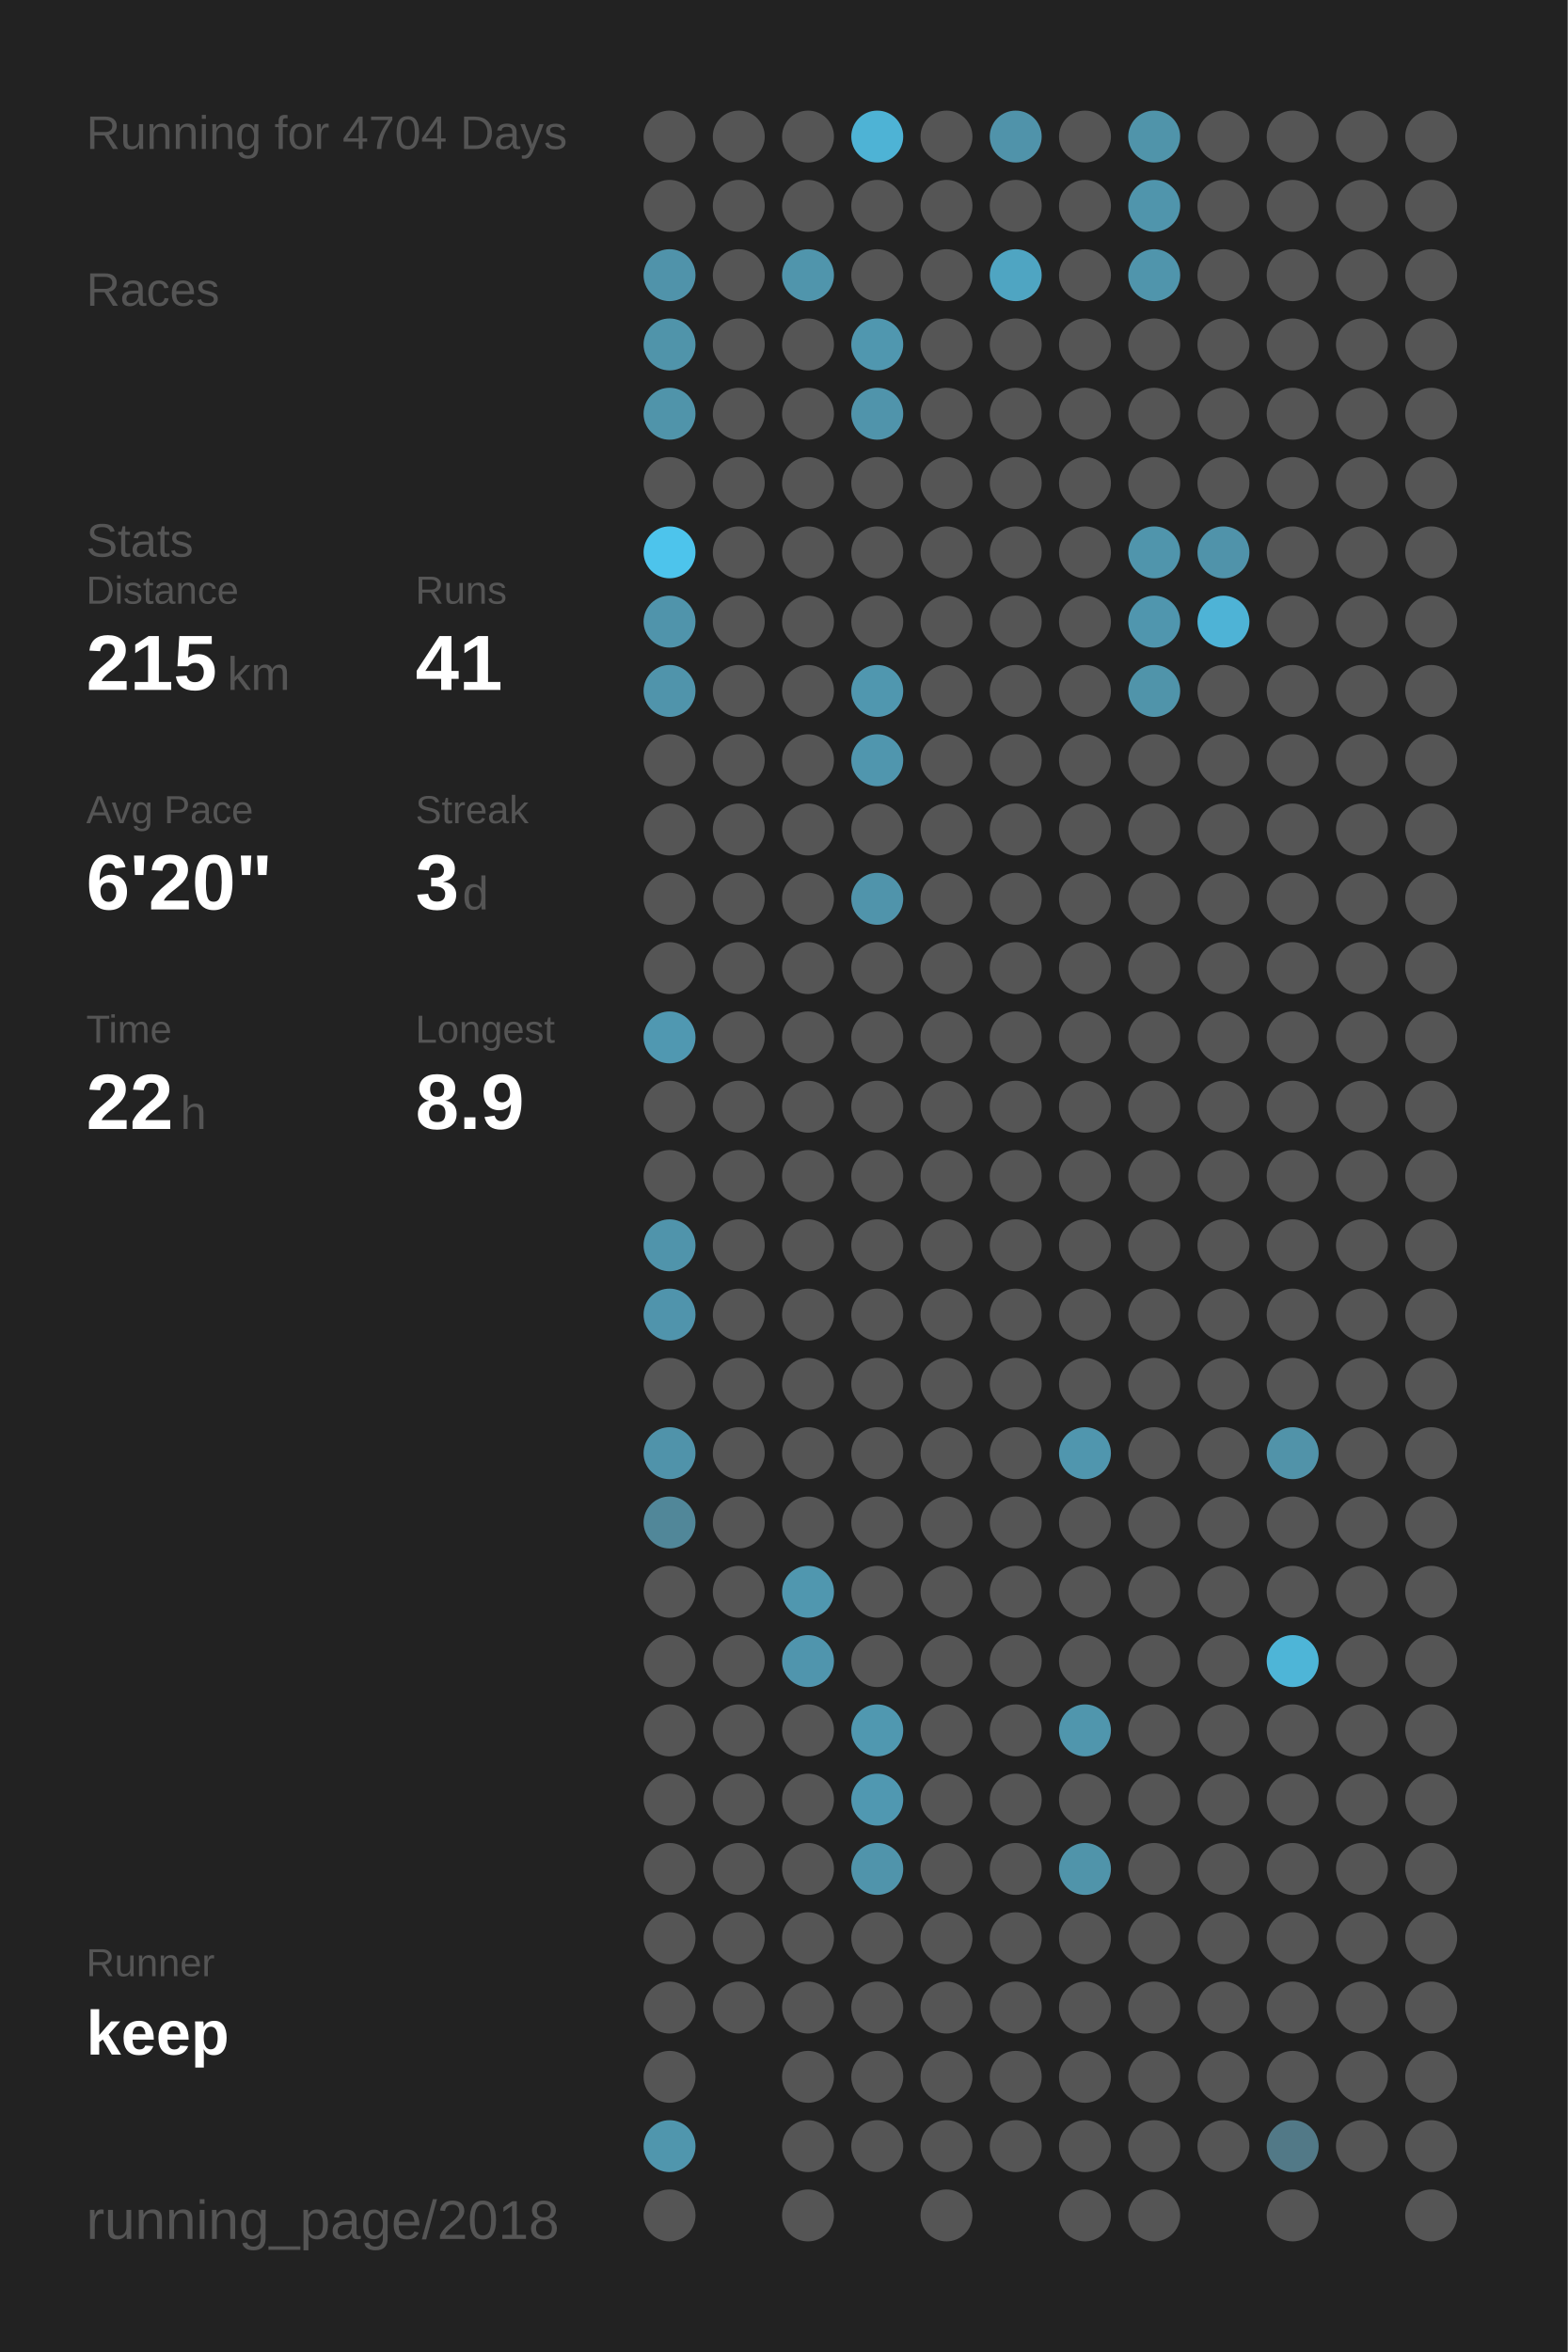
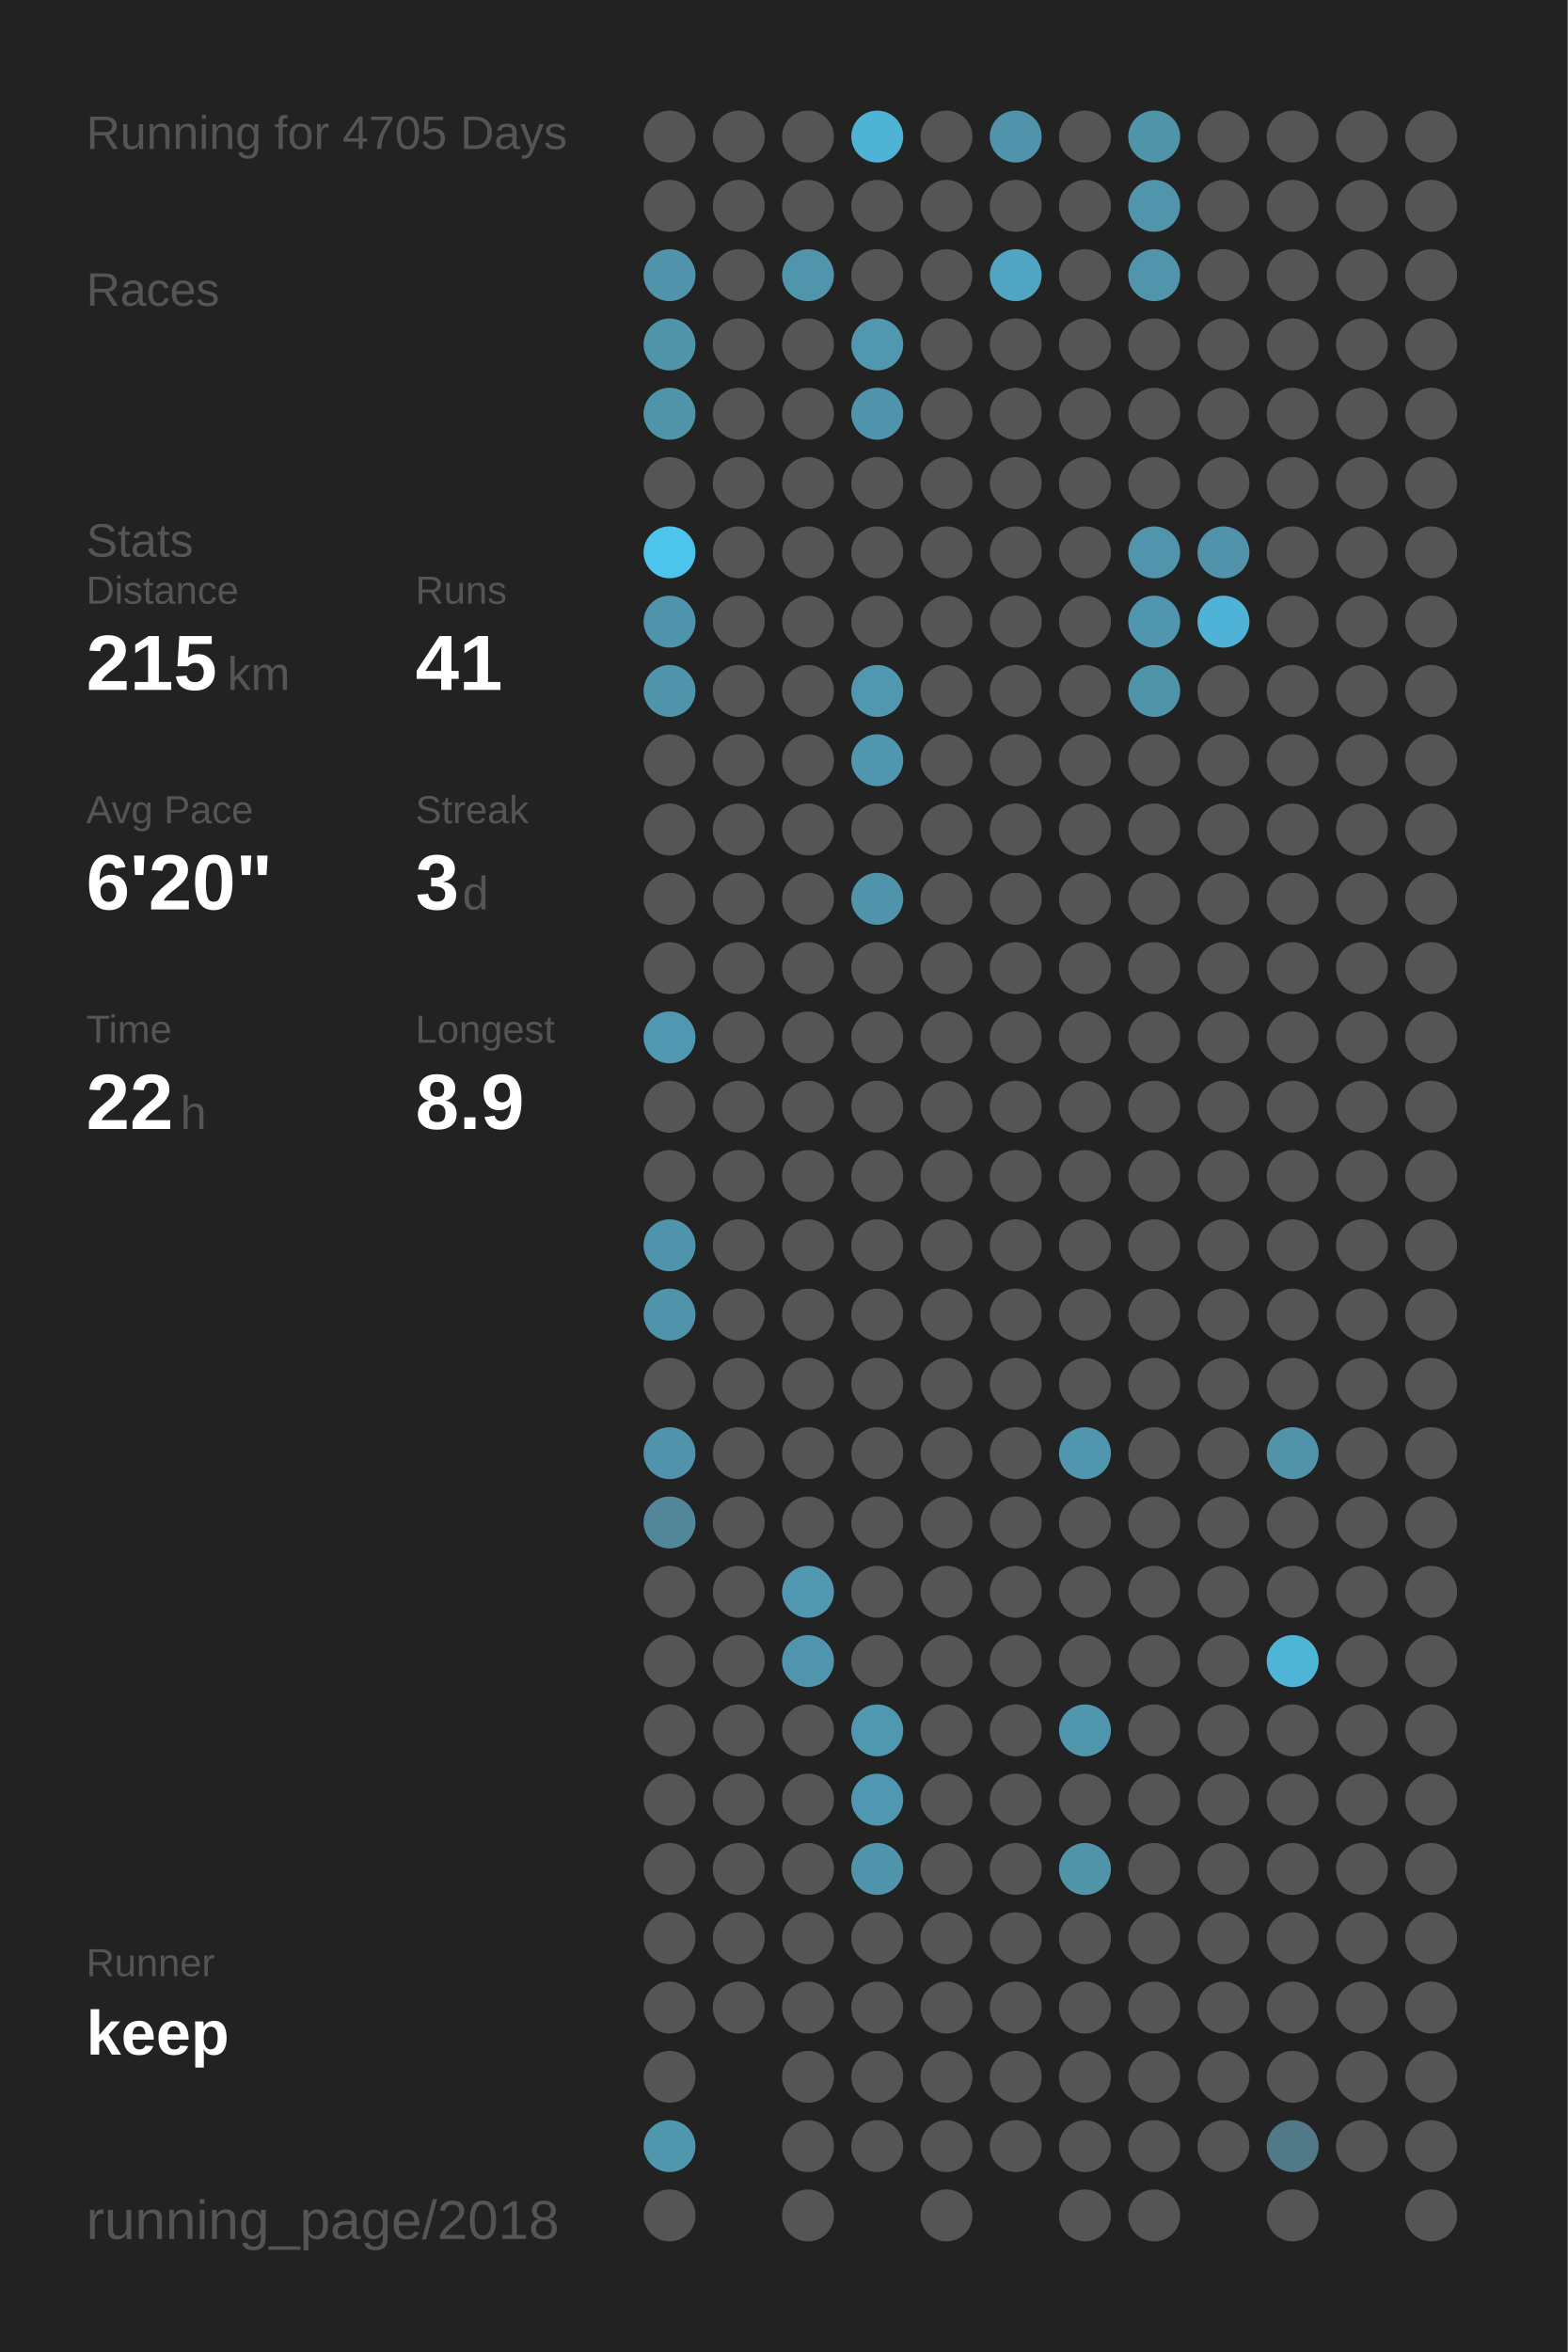
<svg xmlns="http://www.w3.org/2000/svg" baseProfile="full" height="300mm" version="1.1" viewBox="0,0,200,300" width="200mm">
  <defs />
  <rect fill="#222222" height="300" width="200" x="0" y="0" />
-   <text fill="#555555" style="font-size:6px; font-family:Arial;" x="11" y="19">Running for 4704 Days</text>
+   <text fill="#555555" style="font-size:6px; font-family:Arial;" x="11" y="19">Running for 4705 Days</text>
  <text fill="#555555" style="font-size:6px; font-family:Arial;" x="11" y="39">Races</text>
  <text fill="#555555" style="font-size:6px; font-family:Arial;" x="11" y="71">Stats</text>
  <text fill="#555555" style="font-size:5px; font-family:Arial;" x="11" y="77">Distance</text>
  <text fill="#FFFFFF" style="font-size:10px; font-family:Arial; font-weight:bold;" x="11" y="88">215</text>
  <text fill="#555555" style="font-size:6px; font-family:Arial;" x="29" y="88">km</text>
  <text fill="#555555" style="font-size:5px; font-family:Arial;" x="53" y="77">Runs</text>
  <text fill="#FFFFFF" style="font-size:10px; font-family:Arial; font-weight:bold;" x="53" y="88">41</text>
  <text fill="#555555" style="font-size:5px; font-family:Arial;" x="11" y="105">Avg Pace</text>
  <text fill="#FFFFFF" style="font-size:10px; font-family:Arial; font-weight:bold;" x="11" y="116">6'20"</text>
  <text fill="#555555" style="font-size:5px; font-family:Arial;" x="53" y="105">Streak</text>
  <text fill="#FFFFFF" style="font-size:10px; font-family:Arial; font-weight:bold;" x="53" y="116">3</text>
  <text fill="#555555" style="font-size:6px; font-family:Arial;" x="59" y="116">d</text>
  <text fill="#555555" style="font-size:5px; font-family:Arial;" x="11" y="133">Time</text>
  <text fill="#FFFFFF" style="font-size:10px; font-family:Arial; font-weight:bold;" x="11" y="144">22</text>
  <text fill="#555555" style="font-size:6px; font-family:Arial;" x="23" y="144">h</text>
  <text fill="#555555" style="font-size:5px; font-family:Arial;" x="53" y="133">Longest</text>
  <text fill="#FFFFFF" style="font-size:10px; font-family:Arial; font-weight:bold;" x="53" y="144">8.9</text>
  <text fill="#555555" style="font-size:5px; font-family:Arial;" x="11" y="252.065">Runner</text>
  <text fill="#FFFFFF" style="font-size:8px; font-family:Arial; font-weight:bold;" x="11" y="262.065">keep</text>
  <text fill="#555555" style="font-size:7px; font-family:Arial;" x="11" y="285.581">running_page/2018</text>
  <circle cx="85.417" cy="17.419" fill="#555555" r="3.312" />
  <circle cx="85.417" cy="26.258" fill="#555555" r="3.312" />
  <circle cx="85.417" cy="35.097" fill="#5093aa" r="3.312" />
  <circle cx="85.417" cy="43.935" fill="#5094aa" r="3.312" />
  <circle cx="85.417" cy="52.774" fill="#5094aa" r="3.312" />
  <circle cx="85.417" cy="61.613" fill="#555555" r="3.312" />
  <circle cx="85.417" cy="70.452" fill="#4dc4ec" r="3.312" />
  <circle cx="85.417" cy="79.29" fill="#5094ab" r="3.312" />
  <circle cx="85.417" cy="88.129" fill="#5094ab" r="3.312" />
  <circle cx="85.417" cy="96.968" fill="#555555" r="3.312" />
  <circle cx="85.417" cy="105.806" fill="#555555" r="3.312" />
  <circle cx="85.417" cy="114.645" fill="#555555" r="3.312" />
  <circle cx="85.417" cy="123.484" fill="#555555" r="3.312" />
  <circle cx="85.417" cy="132.323" fill="#5098b1" r="3.312" />
  <circle cx="85.417" cy="141.161" fill="#555555" r="3.312" />
  <circle cx="85.417" cy="150" fill="#555555" r="3.312" />
  <circle cx="85.417" cy="158.839" fill="#5094ab" r="3.312" />
  <circle cx="85.417" cy="167.677" fill="#5094ac" r="3.312" />
  <circle cx="85.417" cy="176.516" fill="#555555" r="3.312" />
  <circle cx="85.417" cy="185.355" fill="#5093aa" r="3.312" />
  <circle cx="85.417" cy="194.194" fill="#518799" r="3.312" />
  <circle cx="85.417" cy="203.032" fill="#555555" r="3.312" />
  <circle cx="85.417" cy="211.871" fill="#555555" r="3.312" />
  <circle cx="85.417" cy="220.71" fill="#555555" r="3.312" />
  <circle cx="85.417" cy="229.548" fill="#555555" r="3.312" />
  <circle cx="85.417" cy="238.387" fill="#555555" r="3.312" />
  <circle cx="85.417" cy="247.226" fill="#555555" r="3.312" />
  <circle cx="85.417" cy="256.065" fill="#555555" r="3.312" />
  <circle cx="85.417" cy="264.903" fill="#555555" r="3.312" />
  <circle cx="85.417" cy="273.742" fill="#5096ad" r="3.312" />
  <circle cx="85.417" cy="282.581" fill="#555555" r="3.312" />
  <circle cx="94.25" cy="17.419" fill="#555555" r="3.312" />
  <circle cx="94.25" cy="26.258" fill="#555555" r="3.312" />
  <circle cx="94.25" cy="35.097" fill="#555555" r="3.312" />
  <circle cx="94.25" cy="43.935" fill="#555555" r="3.312" />
  <circle cx="94.25" cy="52.774" fill="#555555" r="3.312" />
  <circle cx="94.25" cy="61.613" fill="#555555" r="3.312" />
  <circle cx="94.25" cy="70.452" fill="#555555" r="3.312" />
  <circle cx="94.25" cy="79.29" fill="#555555" r="3.312" />
  <circle cx="94.25" cy="88.129" fill="#555555" r="3.312" />
  <circle cx="94.25" cy="96.968" fill="#555555" r="3.312" />
  <circle cx="94.25" cy="105.806" fill="#555555" r="3.312" />
  <circle cx="94.25" cy="114.645" fill="#555555" r="3.312" />
  <circle cx="94.25" cy="123.484" fill="#555555" r="3.312" />
  <circle cx="94.25" cy="132.323" fill="#555555" r="3.312" />
  <circle cx="94.25" cy="141.161" fill="#555555" r="3.312" />
  <circle cx="94.25" cy="150" fill="#555555" r="3.312" />
  <circle cx="94.25" cy="158.839" fill="#555555" r="3.312" />
  <circle cx="94.25" cy="167.677" fill="#555555" r="3.312" />
  <circle cx="94.25" cy="176.516" fill="#555555" r="3.312" />
  <circle cx="94.25" cy="185.355" fill="#555555" r="3.312" />
  <circle cx="94.25" cy="194.194" fill="#555555" r="3.312" />
  <circle cx="94.25" cy="203.032" fill="#555555" r="3.312" />
  <circle cx="94.25" cy="211.871" fill="#555555" r="3.312" />
  <circle cx="94.25" cy="220.71" fill="#555555" r="3.312" />
  <circle cx="94.25" cy="229.548" fill="#555555" r="3.312" />
  <circle cx="94.25" cy="238.387" fill="#555555" r="3.312" />
  <circle cx="94.25" cy="247.226" fill="#555555" r="3.312" />
  <circle cx="94.25" cy="256.065" fill="#555555" r="3.312" />
  <circle cx="103.083" cy="17.419" fill="#555555" r="3.312" />
  <circle cx="103.083" cy="26.258" fill="#555555" r="3.312" />
  <circle cx="103.083" cy="35.097" fill="#5095ac" r="3.312" />
  <circle cx="103.083" cy="43.935" fill="#555555" r="3.312" />
  <circle cx="103.083" cy="52.774" fill="#555555" r="3.312" />
  <circle cx="103.083" cy="61.613" fill="#555555" r="3.312" />
  <circle cx="103.083" cy="70.452" fill="#555555" r="3.312" />
  <circle cx="103.083" cy="79.29" fill="#555555" r="3.312" />
  <circle cx="103.083" cy="88.129" fill="#555555" r="3.312" />
  <circle cx="103.083" cy="96.968" fill="#555555" r="3.312" />
  <circle cx="103.083" cy="105.806" fill="#555555" r="3.312" />
  <circle cx="103.083" cy="114.645" fill="#555555" r="3.312" />
  <circle cx="103.083" cy="123.484" fill="#555555" r="3.312" />
  <circle cx="103.083" cy="132.323" fill="#555555" r="3.312" />
  <circle cx="103.083" cy="141.161" fill="#555555" r="3.312" />
  <circle cx="103.083" cy="150" fill="#555555" r="3.312" />
  <circle cx="103.083" cy="158.839" fill="#555555" r="3.312" />
  <circle cx="103.083" cy="167.677" fill="#555555" r="3.312" />
  <circle cx="103.083" cy="176.516" fill="#555555" r="3.312" />
  <circle cx="103.083" cy="185.355" fill="#555555" r="3.312" />
  <circle cx="103.083" cy="194.194" fill="#555555" r="3.312" />
  <circle cx="103.083" cy="203.032" fill="#5097af" r="3.312" />
  <circle cx="103.083" cy="211.871" fill="#5095ad" r="3.312" />
  <circle cx="103.083" cy="220.71" fill="#555555" r="3.312" />
  <circle cx="103.083" cy="229.548" fill="#555555" r="3.312" />
  <circle cx="103.083" cy="238.387" fill="#555555" r="3.312" />
  <circle cx="103.083" cy="247.226" fill="#555555" r="3.312" />
  <circle cx="103.083" cy="256.065" fill="#555555" r="3.312" />
  <circle cx="103.083" cy="264.903" fill="#555555" r="3.312" />
  <circle cx="103.083" cy="273.742" fill="#555555" r="3.312" />
  <circle cx="103.083" cy="282.581" fill="#555555" r="3.312" />
  <circle cx="111.917" cy="17.419" fill="#4eb3d5" r="3.312" />
  <circle cx="111.917" cy="26.258" fill="#555555" r="3.312" />
  <circle cx="111.917" cy="35.097" fill="#555555" r="3.312" />
  <circle cx="111.917" cy="43.935" fill="#5097af" r="3.312" />
  <circle cx="111.917" cy="52.774" fill="#5094ab" r="3.312" />
  <circle cx="111.917" cy="61.613" fill="#555555" r="3.312" />
  <circle cx="111.917" cy="70.452" fill="#555555" r="3.312" />
  <circle cx="111.917" cy="79.29" fill="#555555" r="3.312" />
  <circle cx="111.917" cy="88.129" fill="#5097af" r="3.312" />
  <circle cx="111.917" cy="96.968" fill="#5096ae" r="3.312" />
  <circle cx="111.917" cy="105.806" fill="#555555" r="3.312" />
  <circle cx="111.917" cy="114.645" fill="#5094ab" r="3.312" />
  <circle cx="111.917" cy="123.484" fill="#555555" r="3.312" />
  <circle cx="111.917" cy="132.323" fill="#555555" r="3.312" />
  <circle cx="111.917" cy="141.161" fill="#555555" r="3.312" />
  <circle cx="111.917" cy="150" fill="#555555" r="3.312" />
  <circle cx="111.917" cy="158.839" fill="#555555" r="3.312" />
  <circle cx="111.917" cy="167.677" fill="#555555" r="3.312" />
  <circle cx="111.917" cy="176.516" fill="#555555" r="3.312" />
  <circle cx="111.917" cy="185.355" fill="#555555" r="3.312" />
  <circle cx="111.917" cy="194.194" fill="#555555" r="3.312" />
  <circle cx="111.917" cy="203.032" fill="#555555" r="3.312" />
  <circle cx="111.917" cy="211.871" fill="#555555" r="3.312" />
  <circle cx="111.917" cy="220.71" fill="#5098b0" r="3.312" />
  <circle cx="111.917" cy="229.548" fill="#5098b1" r="3.312" />
  <circle cx="111.917" cy="238.387" fill="#5094ab" r="3.312" />
  <circle cx="111.917" cy="247.226" fill="#555555" r="3.312" />
  <circle cx="111.917" cy="256.065" fill="#555555" r="3.312" />
  <circle cx="111.917" cy="264.903" fill="#555555" r="3.312" />
  <circle cx="111.917" cy="273.742" fill="#555555" r="3.312" />
  <circle cx="120.75" cy="17.419" fill="#555555" r="3.312" />
  <circle cx="120.75" cy="26.258" fill="#555555" r="3.312" />
  <circle cx="120.75" cy="35.097" fill="#555555" r="3.312" />
  <circle cx="120.75" cy="43.935" fill="#555555" r="3.312" />
  <circle cx="120.75" cy="52.774" fill="#555555" r="3.312" />
  <circle cx="120.75" cy="61.613" fill="#555555" r="3.312" />
  <circle cx="120.75" cy="70.452" fill="#555555" r="3.312" />
  <circle cx="120.75" cy="79.29" fill="#555555" r="3.312" />
  <circle cx="120.75" cy="88.129" fill="#555555" r="3.312" />
  <circle cx="120.75" cy="96.968" fill="#555555" r="3.312" />
  <circle cx="120.75" cy="105.806" fill="#555555" r="3.312" />
  <circle cx="120.75" cy="114.645" fill="#555555" r="3.312" />
  <circle cx="120.75" cy="123.484" fill="#555555" r="3.312" />
  <circle cx="120.75" cy="132.323" fill="#555555" r="3.312" />
  <circle cx="120.75" cy="141.161" fill="#555555" r="3.312" />
  <circle cx="120.75" cy="150" fill="#555555" r="3.312" />
  <circle cx="120.75" cy="158.839" fill="#555555" r="3.312" />
  <circle cx="120.75" cy="167.677" fill="#555555" r="3.312" />
  <circle cx="120.75" cy="176.516" fill="#555555" r="3.312" />
  <circle cx="120.75" cy="185.355" fill="#555555" r="3.312" />
  <circle cx="120.75" cy="194.194" fill="#555555" r="3.312" />
  <circle cx="120.75" cy="203.032" fill="#555555" r="3.312" />
  <circle cx="120.75" cy="211.871" fill="#555555" r="3.312" />
  <circle cx="120.75" cy="220.71" fill="#555555" r="3.312" />
  <circle cx="120.75" cy="229.548" fill="#555555" r="3.312" />
  <circle cx="120.75" cy="238.387" fill="#555555" r="3.312" />
  <circle cx="120.75" cy="247.226" fill="#555555" r="3.312" />
  <circle cx="120.75" cy="256.065" fill="#555555" r="3.312" />
  <circle cx="120.75" cy="264.903" fill="#555555" r="3.312" />
  <circle cx="120.75" cy="273.742" fill="#555555" r="3.312" />
  <circle cx="120.75" cy="282.581" fill="#555555" r="3.312" />
  <circle cx="129.583" cy="17.419" fill="#5093aa" r="3.312" />
  <circle cx="129.583" cy="26.258" fill="#555555" r="3.312" />
  <circle cx="129.583" cy="35.097" fill="#4fa5c2" r="3.312" />
  <circle cx="129.583" cy="43.935" fill="#555555" r="3.312" />
  <circle cx="129.583" cy="52.774" fill="#555555" r="3.312" />
  <circle cx="129.583" cy="61.613" fill="#555555" r="3.312" />
  <circle cx="129.583" cy="70.452" fill="#555555" r="3.312" />
  <circle cx="129.583" cy="79.29" fill="#555555" r="3.312" />
  <circle cx="129.583" cy="88.129" fill="#555555" r="3.312" />
  <circle cx="129.583" cy="96.968" fill="#555555" r="3.312" />
  <circle cx="129.583" cy="105.806" fill="#555555" r="3.312" />
  <circle cx="129.583" cy="114.645" fill="#555555" r="3.312" />
  <circle cx="129.583" cy="123.484" fill="#555555" r="3.312" />
  <circle cx="129.583" cy="132.323" fill="#555555" r="3.312" />
  <circle cx="129.583" cy="141.161" fill="#555555" r="3.312" />
  <circle cx="129.583" cy="150" fill="#555555" r="3.312" />
  <circle cx="129.583" cy="158.839" fill="#555555" r="3.312" />
  <circle cx="129.583" cy="167.677" fill="#555555" r="3.312" />
  <circle cx="129.583" cy="176.516" fill="#555555" r="3.312" />
  <circle cx="129.583" cy="185.355" fill="#555555" r="3.312" />
  <circle cx="129.583" cy="194.194" fill="#555555" r="3.312" />
  <circle cx="129.583" cy="203.032" fill="#555555" r="3.312" />
  <circle cx="129.583" cy="211.871" fill="#555555" r="3.312" />
  <circle cx="129.583" cy="220.71" fill="#555555" r="3.312" />
  <circle cx="129.583" cy="229.548" fill="#555555" r="3.312" />
  <circle cx="129.583" cy="238.387" fill="#555555" r="3.312" />
  <circle cx="129.583" cy="247.226" fill="#555555" r="3.312" />
  <circle cx="129.583" cy="256.065" fill="#555555" r="3.312" />
  <circle cx="129.583" cy="264.903" fill="#555555" r="3.312" />
  <circle cx="129.583" cy="273.742" fill="#555555" r="3.312" />
  <circle cx="138.417" cy="17.419" fill="#555555" r="3.312" />
  <circle cx="138.417" cy="26.258" fill="#555555" r="3.312" />
  <circle cx="138.417" cy="35.097" fill="#555555" r="3.312" />
  <circle cx="138.417" cy="43.935" fill="#555555" r="3.312" />
  <circle cx="138.417" cy="52.774" fill="#555555" r="3.312" />
  <circle cx="138.417" cy="61.613" fill="#555555" r="3.312" />
  <circle cx="138.417" cy="70.452" fill="#555555" r="3.312" />
  <circle cx="138.417" cy="79.29" fill="#555555" r="3.312" />
  <circle cx="138.417" cy="88.129" fill="#555555" r="3.312" />
  <circle cx="138.417" cy="96.968" fill="#555555" r="3.312" />
  <circle cx="138.417" cy="105.806" fill="#555555" r="3.312" />
  <circle cx="138.417" cy="114.645" fill="#555555" r="3.312" />
  <circle cx="138.417" cy="123.484" fill="#555555" r="3.312" />
  <circle cx="138.417" cy="132.323" fill="#555555" r="3.312" />
  <circle cx="138.417" cy="141.161" fill="#555555" r="3.312" />
  <circle cx="138.417" cy="150" fill="#555555" r="3.312" />
  <circle cx="138.417" cy="158.839" fill="#555555" r="3.312" />
  <circle cx="138.417" cy="167.677" fill="#555555" r="3.312" />
  <circle cx="138.417" cy="176.516" fill="#555555" r="3.312" />
  <circle cx="138.417" cy="185.355" fill="#5096ae" r="3.312" />
  <circle cx="138.417" cy="194.194" fill="#555555" r="3.312" />
  <circle cx="138.417" cy="203.032" fill="#555555" r="3.312" />
  <circle cx="138.417" cy="211.871" fill="#555555" r="3.312" />
  <circle cx="138.417" cy="220.71" fill="#5096ad" r="3.312" />
  <circle cx="138.417" cy="229.548" fill="#555555" r="3.312" />
  <circle cx="138.417" cy="238.387" fill="#5094aa" r="3.312" />
  <circle cx="138.417" cy="247.226" fill="#555555" r="3.312" />
  <circle cx="138.417" cy="256.065" fill="#555555" r="3.312" />
  <circle cx="138.417" cy="264.903" fill="#555555" r="3.312" />
  <circle cx="138.417" cy="273.742" fill="#555555" r="3.312" />
  <circle cx="138.417" cy="282.581" fill="#555555" r="3.312" />
  <circle cx="147.25" cy="17.419" fill="#5094aa" r="3.312" />
  <circle cx="147.25" cy="26.258" fill="#5095ac" r="3.312" />
  <circle cx="147.25" cy="35.097" fill="#5095ac" r="3.312" />
  <circle cx="147.25" cy="43.935" fill="#555555" r="3.312" />
  <circle cx="147.25" cy="52.774" fill="#555555" r="3.312" />
  <circle cx="147.25" cy="61.613" fill="#555555" r="3.312" />
  <circle cx="147.25" cy="70.452" fill="#5095ac" r="3.312" />
  <circle cx="147.25" cy="79.29" fill="#5096ae" r="3.312" />
  <circle cx="147.25" cy="88.129" fill="#5094aa" r="3.312" />
  <circle cx="147.25" cy="96.968" fill="#555555" r="3.312" />
  <circle cx="147.25" cy="105.806" fill="#555555" r="3.312" />
  <circle cx="147.25" cy="114.645" fill="#555555" r="3.312" />
  <circle cx="147.25" cy="123.484" fill="#555555" r="3.312" />
  <circle cx="147.25" cy="132.323" fill="#555555" r="3.312" />
  <circle cx="147.25" cy="141.161" fill="#555555" r="3.312" />
  <circle cx="147.25" cy="150" fill="#555555" r="3.312" />
  <circle cx="147.25" cy="158.839" fill="#555555" r="3.312" />
  <circle cx="147.25" cy="167.677" fill="#555555" r="3.312" />
  <circle cx="147.25" cy="176.516" fill="#555555" r="3.312" />
  <circle cx="147.25" cy="185.355" fill="#555555" r="3.312" />
  <circle cx="147.25" cy="194.194" fill="#555555" r="3.312" />
  <circle cx="147.25" cy="203.032" fill="#555555" r="3.312" />
  <circle cx="147.25" cy="211.871" fill="#555555" r="3.312" />
  <circle cx="147.25" cy="220.71" fill="#555555" r="3.312" />
  <circle cx="147.25" cy="229.548" fill="#555555" r="3.312" />
  <circle cx="147.25" cy="238.387" fill="#555555" r="3.312" />
  <circle cx="147.25" cy="247.226" fill="#555555" r="3.312" />
  <circle cx="147.25" cy="256.065" fill="#555555" r="3.312" />
  <circle cx="147.25" cy="264.903" fill="#555555" r="3.312" />
  <circle cx="147.25" cy="273.742" fill="#555555" r="3.312" />
  <circle cx="147.25" cy="282.581" fill="#555555" r="3.312" />
  <circle cx="156.083" cy="17.419" fill="#555555" r="3.312" />
  <circle cx="156.083" cy="26.258" fill="#555555" r="3.312" />
  <circle cx="156.083" cy="35.097" fill="#555555" r="3.312" />
  <circle cx="156.083" cy="43.935" fill="#555555" r="3.312" />
  <circle cx="156.083" cy="52.774" fill="#555555" r="3.312" />
  <circle cx="156.083" cy="61.613" fill="#555555" r="3.312" />
  <circle cx="156.083" cy="70.452" fill="#5093aa" r="3.312" />
  <circle cx="156.083" cy="79.29" fill="#4eb3d6" r="3.312" />
  <circle cx="156.083" cy="88.129" fill="#555555" r="3.312" />
  <circle cx="156.083" cy="96.968" fill="#555555" r="3.312" />
  <circle cx="156.083" cy="105.806" fill="#555555" r="3.312" />
  <circle cx="156.083" cy="114.645" fill="#555555" r="3.312" />
  <circle cx="156.083" cy="123.484" fill="#555555" r="3.312" />
  <circle cx="156.083" cy="132.323" fill="#555555" r="3.312" />
  <circle cx="156.083" cy="141.161" fill="#555555" r="3.312" />
  <circle cx="156.083" cy="150" fill="#555555" r="3.312" />
  <circle cx="156.083" cy="158.839" fill="#555555" r="3.312" />
  <circle cx="156.083" cy="167.677" fill="#555555" r="3.312" />
  <circle cx="156.083" cy="176.516" fill="#555555" r="3.312" />
  <circle cx="156.083" cy="185.355" fill="#555555" r="3.312" />
  <circle cx="156.083" cy="194.194" fill="#555555" r="3.312" />
  <circle cx="156.083" cy="203.032" fill="#555555" r="3.312" />
  <circle cx="156.083" cy="211.871" fill="#555555" r="3.312" />
  <circle cx="156.083" cy="220.71" fill="#555555" r="3.312" />
  <circle cx="156.083" cy="229.548" fill="#555555" r="3.312" />
  <circle cx="156.083" cy="238.387" fill="#555555" r="3.312" />
  <circle cx="156.083" cy="247.226" fill="#555555" r="3.312" />
  <circle cx="156.083" cy="256.065" fill="#555555" r="3.312" />
  <circle cx="156.083" cy="264.903" fill="#555555" r="3.312" />
  <circle cx="156.083" cy="273.742" fill="#555555" r="3.312" />
  <circle cx="164.917" cy="17.419" fill="#555555" r="3.312" />
  <circle cx="164.917" cy="26.258" fill="#555555" r="3.312" />
  <circle cx="164.917" cy="35.097" fill="#555555" r="3.312" />
  <circle cx="164.917" cy="43.935" fill="#555555" r="3.312" />
  <circle cx="164.917" cy="52.774" fill="#555555" r="3.312" />
  <circle cx="164.917" cy="61.613" fill="#555555" r="3.312" />
  <circle cx="164.917" cy="70.452" fill="#555555" r="3.312" />
  <circle cx="164.917" cy="79.29" fill="#555555" r="3.312" />
  <circle cx="164.917" cy="88.129" fill="#555555" r="3.312" />
  <circle cx="164.917" cy="96.968" fill="#555555" r="3.312" />
  <circle cx="164.917" cy="105.806" fill="#555555" r="3.312" />
  <circle cx="164.917" cy="114.645" fill="#555555" r="3.312" />
  <circle cx="164.917" cy="123.484" fill="#555555" r="3.312" />
  <circle cx="164.917" cy="132.323" fill="#555555" r="3.312" />
  <circle cx="164.917" cy="141.161" fill="#555555" r="3.312" />
  <circle cx="164.917" cy="150" fill="#555555" r="3.312" />
  <circle cx="164.917" cy="158.839" fill="#555555" r="3.312" />
  <circle cx="164.917" cy="167.677" fill="#555555" r="3.312" />
  <circle cx="164.917" cy="176.516" fill="#555555" r="3.312" />
  <circle cx="164.917" cy="185.355" fill="#5193a9" r="3.312" />
  <circle cx="164.917" cy="194.194" fill="#555555" r="3.312" />
  <circle cx="164.917" cy="203.032" fill="#555555" r="3.312" />
  <circle cx="164.917" cy="211.871" fill="#4eb5d7" r="3.312" />
  <circle cx="164.917" cy="220.71" fill="#555555" r="3.312" />
  <circle cx="164.917" cy="229.548" fill="#555555" r="3.312" />
  <circle cx="164.917" cy="238.387" fill="#555555" r="3.312" />
  <circle cx="164.917" cy="247.226" fill="#555555" r="3.312" />
  <circle cx="164.917" cy="256.065" fill="#555555" r="3.312" />
  <circle cx="164.917" cy="264.903" fill="#555555" r="3.312" />
  <circle cx="164.917" cy="273.742" fill="#527987" r="3.312" />
  <circle cx="164.917" cy="282.581" fill="#555555" r="3.312" />
  <circle cx="173.75" cy="17.419" fill="#555555" r="3.312" />
  <circle cx="173.75" cy="26.258" fill="#555555" r="3.312" />
  <circle cx="173.75" cy="35.097" fill="#555555" r="3.312" />
  <circle cx="173.75" cy="43.935" fill="#555555" r="3.312" />
  <circle cx="173.75" cy="52.774" fill="#555555" r="3.312" />
  <circle cx="173.75" cy="61.613" fill="#555555" r="3.312" />
  <circle cx="173.75" cy="70.452" fill="#555555" r="3.312" />
  <circle cx="173.75" cy="79.29" fill="#555555" r="3.312" />
  <circle cx="173.75" cy="88.129" fill="#555555" r="3.312" />
  <circle cx="173.75" cy="96.968" fill="#555555" r="3.312" />
  <circle cx="173.75" cy="105.806" fill="#555555" r="3.312" />
  <circle cx="173.75" cy="114.645" fill="#555555" r="3.312" />
  <circle cx="173.75" cy="123.484" fill="#555555" r="3.312" />
  <circle cx="173.75" cy="132.323" fill="#555555" r="3.312" />
  <circle cx="173.75" cy="141.161" fill="#555555" r="3.312" />
  <circle cx="173.75" cy="150" fill="#555555" r="3.312" />
  <circle cx="173.75" cy="158.839" fill="#555555" r="3.312" />
  <circle cx="173.75" cy="167.677" fill="#555555" r="3.312" />
  <circle cx="173.75" cy="176.516" fill="#555555" r="3.312" />
  <circle cx="173.75" cy="185.355" fill="#555555" r="3.312" />
  <circle cx="173.75" cy="194.194" fill="#555555" r="3.312" />
  <circle cx="173.75" cy="203.032" fill="#555555" r="3.312" />
  <circle cx="173.75" cy="211.871" fill="#555555" r="3.312" />
  <circle cx="173.75" cy="220.71" fill="#555555" r="3.312" />
  <circle cx="173.75" cy="229.548" fill="#555555" r="3.312" />
  <circle cx="173.75" cy="238.387" fill="#555555" r="3.312" />
  <circle cx="173.75" cy="247.226" fill="#555555" r="3.312" />
  <circle cx="173.75" cy="256.065" fill="#555555" r="3.312" />
  <circle cx="173.75" cy="264.903" fill="#555555" r="3.312" />
  <circle cx="173.75" cy="273.742" fill="#555555" r="3.312" />
  <circle cx="182.583" cy="17.419" fill="#555555" r="3.312" />
  <circle cx="182.583" cy="26.258" fill="#555555" r="3.312" />
  <circle cx="182.583" cy="35.097" fill="#555555" r="3.312" />
  <circle cx="182.583" cy="43.935" fill="#555555" r="3.312" />
  <circle cx="182.583" cy="52.774" fill="#555555" r="3.312" />
  <circle cx="182.583" cy="61.613" fill="#555555" r="3.312" />
  <circle cx="182.583" cy="70.452" fill="#555555" r="3.312" />
  <circle cx="182.583" cy="79.29" fill="#555555" r="3.312" />
  <circle cx="182.583" cy="88.129" fill="#555555" r="3.312" />
  <circle cx="182.583" cy="96.968" fill="#555555" r="3.312" />
  <circle cx="182.583" cy="105.806" fill="#555555" r="3.312" />
  <circle cx="182.583" cy="114.645" fill="#555555" r="3.312" />
  <circle cx="182.583" cy="123.484" fill="#555555" r="3.312" />
  <circle cx="182.583" cy="132.323" fill="#555555" r="3.312" />
  <circle cx="182.583" cy="141.161" fill="#555555" r="3.312" />
  <circle cx="182.583" cy="150" fill="#555555" r="3.312" />
  <circle cx="182.583" cy="158.839" fill="#555555" r="3.312" />
  <circle cx="182.583" cy="167.677" fill="#555555" r="3.312" />
  <circle cx="182.583" cy="176.516" fill="#555555" r="3.312" />
  <circle cx="182.583" cy="185.355" fill="#555555" r="3.312" />
  <circle cx="182.583" cy="194.194" fill="#555555" r="3.312" />
  <circle cx="182.583" cy="203.032" fill="#555555" r="3.312" />
  <circle cx="182.583" cy="211.871" fill="#555555" r="3.312" />
  <circle cx="182.583" cy="220.71" fill="#555555" r="3.312" />
  <circle cx="182.583" cy="229.548" fill="#555555" r="3.312" />
  <circle cx="182.583" cy="238.387" fill="#555555" r="3.312" />
  <circle cx="182.583" cy="247.226" fill="#555555" r="3.312" />
  <circle cx="182.583" cy="256.065" fill="#555555" r="3.312" />
  <circle cx="182.583" cy="264.903" fill="#555555" r="3.312" />
  <circle cx="182.583" cy="273.742" fill="#555555" r="3.312" />
  <circle cx="182.583" cy="282.581" fill="#555555" r="3.312" />
</svg>
